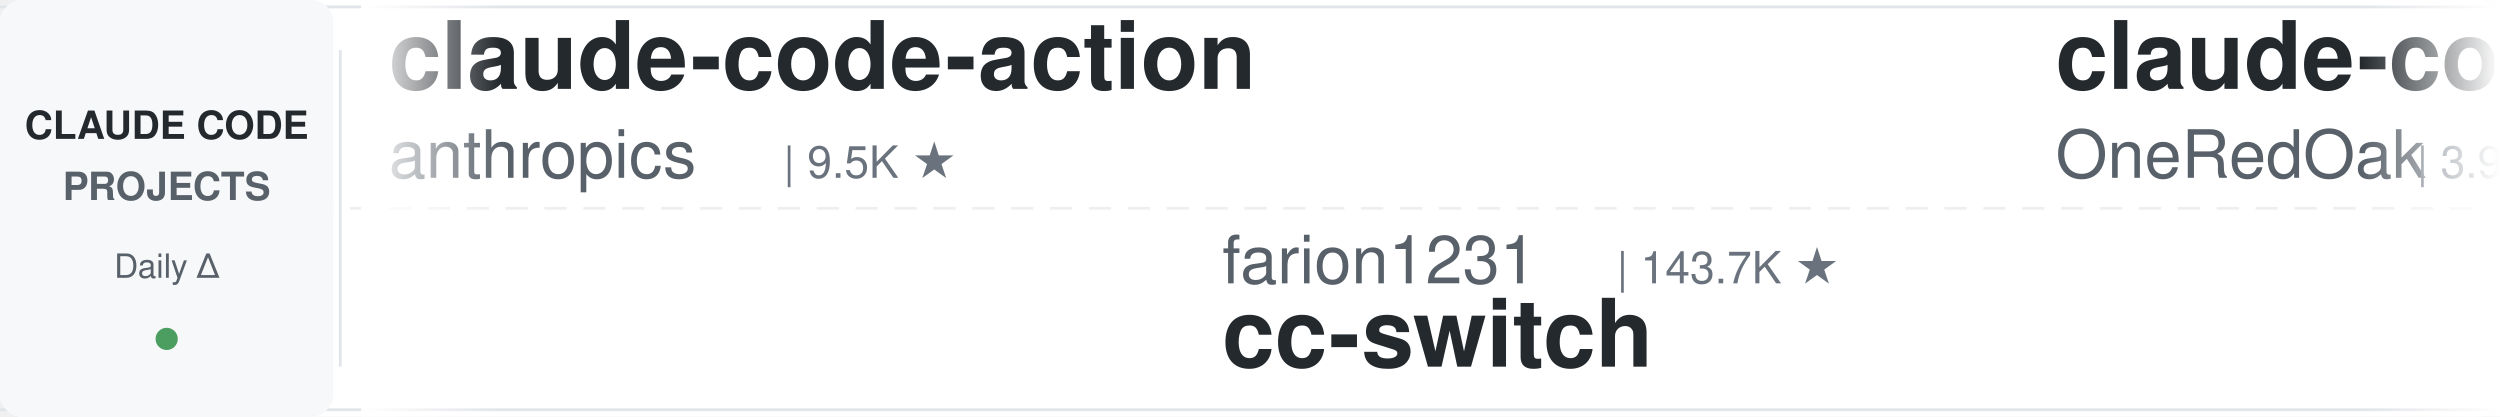
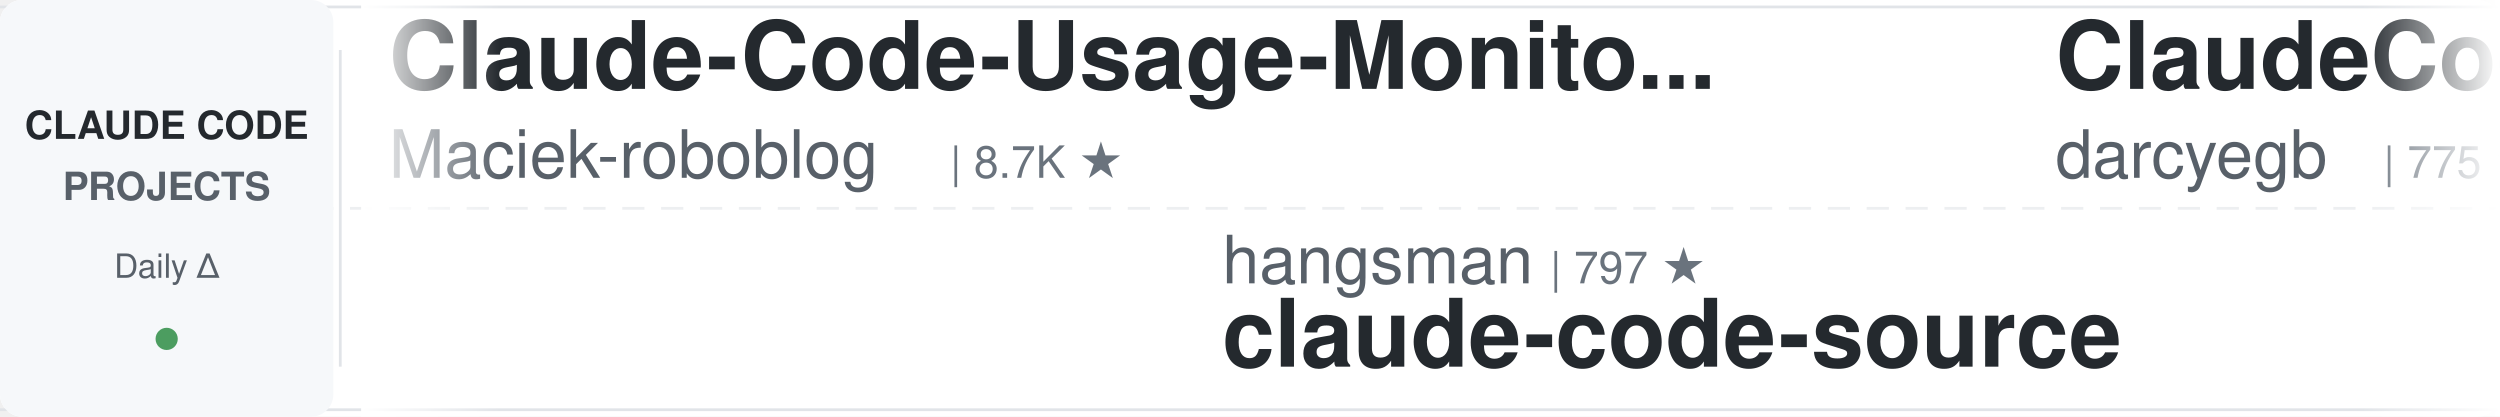
<svg xmlns="http://www.w3.org/2000/svg" width="900" height="150">
  <defs>
    <linearGradient id="leftFade" x1="0%" y1="0%" x2="100%" y2="0%">
      <stop offset="0%" style="stop-color:#ffffff;stop-opacity:1" />
      <stop offset="100%" style="stop-color:#ffffff;stop-opacity:0" />
    </linearGradient>
    <linearGradient id="rightFade" x1="0%" y1="0%" x2="100%" y2="0%">
      <stop offset="0%" style="stop-color:#ffffff;stop-opacity:0" />
      <stop offset="100%" style="stop-color:#ffffff;stop-opacity:1" />
    </linearGradient>
  </defs>
  <rect width="900" height="150" fill="#ffffff" rx="8" />
  <rect x="0" y="2" width="900" height="1" fill="#e1e4e8" />
  <rect x="0" y="147" width="900" height="1" fill="#e1e4e8" />
  <line x1="0" y1="75" x2="900" y2="75" stroke="#e1e4e8" stroke-width="1" stroke-dasharray="8 6" opacity="0.6" />
  <rect x="0" y="0" width="120" height="150" fill="#f6f8fa" rx="8" />
  <text x="60" y="50" font-family="-apple-system, BlinkMacSystemFont, 'Segoe UI', Helvetica, Arial, sans-serif" font-size="14" font-weight="600" fill="#24292e" text-anchor="middle">CLAUDE CODE</text>
  <text x="60" y="72" font-family="-apple-system, BlinkMacSystemFont, 'Segoe UI', Helvetica, Arial, sans-serif" font-size="14" font-weight="600" fill="#586069" text-anchor="middle">PROJECTS</text>
  <text x="60" y="100" font-family="-apple-system, BlinkMacSystemFont, 'Segoe UI', Helvetica, Arial, sans-serif" font-size="12" font-weight="500" fill="#586069" text-anchor="middle">Daily Δ</text>
  <circle cx="60" cy="122" r="4" fill="#22863a" opacity="0.8" />
  <rect x="122" y="18" width="1" height="114" fill="#e1e4e8" />
  <clipPath id="tickerClip">
    <rect x="130" y="0" width="770" height="150" />
  </clipPath>
  <g clip-path="url(#tickerClip)">
    <g id="tickerItems">
      <animateTransform attributeName="transform" attributeType="XML" type="translate" from="0 0" to="-3000 0" dur="54s" repeatCount="indefinite" />
      <g transform="translate(0, 0)">
-         <text x="140" y="32" font-family="-apple-system, BlinkMacSystemFont, 'Segoe UI', Helvetica, Arial, sans-serif" font-size="34" font-weight="600" fill="#24292e">claude-code-action</text>
-         <text x="140" y="64" font-family="-apple-system, BlinkMacSystemFont, 'Segoe UI', Helvetica, Arial, sans-serif" font-size="24" font-weight="400" fill="#586069">anthropics</text>
-         <text x="282" y="64" font-family="-apple-system, BlinkMacSystemFont, 'Segoe UI', Helvetica, Arial, sans-serif" font-size="16" font-weight="500" fill="#6a737d">| 9.5K ★</text>
+         <text x="140" y="32" font-family="-apple-system, BlinkMacSystemFont, 'Segoe UI', Helvetica, Arial, sans-serif" font-size="34" font-weight="600" fill="#24292e">Claude-Code-Usage-Monito...</text>
+         <text x="140" y="64" font-family="-apple-system, BlinkMacSystemFont, 'Segoe UI', Helvetica, Arial, sans-serif" font-size="24" font-weight="400" fill="#586069">Maciek-roboblog</text>
+         <text x="342" y="64" font-family="-apple-system, BlinkMacSystemFont, 'Segoe UI', Helvetica, Arial, sans-serif" font-size="16" font-weight="500" fill="#6a737d">| 8.7K ★</text>
      </g>
      <g transform="translate(300, 0)">
-         <text x="140" y="102" font-family="-apple-system, BlinkMacSystemFont, 'Segoe UI', Helvetica, Arial, sans-serif" font-size="24" font-weight="400" fill="#586069">farion1231</text>
-         <text x="282" y="102" font-family="-apple-system, BlinkMacSystemFont, 'Segoe UI', Helvetica, Arial, sans-serif" font-size="16" font-weight="500" fill="#6a737d">| 143.7K ★</text>
-         <text x="140" y="132" font-family="-apple-system, BlinkMacSystemFont, 'Segoe UI', Helvetica, Arial, sans-serif" font-size="34" font-weight="600" fill="#24292e">cc-switch</text>
+         <text x="140" y="102" font-family="-apple-system, BlinkMacSystemFont, 'Segoe UI', Helvetica, Arial, sans-serif" font-size="24" font-weight="400" fill="#586069">hangsman</text>
+         <text x="258" y="102" font-family="-apple-system, BlinkMacSystemFont, 'Segoe UI', Helvetica, Arial, sans-serif" font-size="16" font-weight="500" fill="#6a737d">| 797 ★</text>
+         <text x="140" y="132" font-family="-apple-system, BlinkMacSystemFont, 'Segoe UI', Helvetica, Arial, sans-serif" font-size="34" font-weight="600" fill="#24292e">claude-code-source</text>
      </g>
      <g transform="translate(600, 0)">
-         <text x="140" y="32" font-family="-apple-system, BlinkMacSystemFont, 'Segoe UI', Helvetica, Arial, sans-serif" font-size="34" font-weight="600" fill="#24292e">claude-code-workflows</text>
-         <text x="140" y="64" font-family="-apple-system, BlinkMacSystemFont, 'Segoe UI', Helvetica, Arial, sans-serif" font-size="24" font-weight="400" fill="#586069">OneRedOak</text>
-         <text x="270" y="64" font-family="-apple-system, BlinkMacSystemFont, 'Segoe UI', Helvetica, Arial, sans-serif" font-size="16" font-weight="500" fill="#6a737d">| 3.9K ★</text>
+         <text x="140" y="32" font-family="-apple-system, BlinkMacSystemFont, 'Segoe UI', Helvetica, Arial, sans-serif" font-size="34" font-weight="600" fill="#24292e">ClaudeCodeAgents</text>
+         <text x="140" y="64" font-family="-apple-system, BlinkMacSystemFont, 'Segoe UI', Helvetica, Arial, sans-serif" font-size="24" font-weight="400" fill="#586069">darcyegb</text>
+         <text x="258" y="64" font-family="-apple-system, BlinkMacSystemFont, 'Segoe UI', Helvetica, Arial, sans-serif" font-size="16" font-weight="500" fill="#6a737d">| 775 ★</text>
      </g>
      <g transform="translate(900, 0)">
-         <text x="140" y="102" font-family="-apple-system, BlinkMacSystemFont, 'Segoe UI', Helvetica, Arial, sans-serif" font-size="24" font-weight="400" fill="#586069">davila7</text>
-         <text x="246" y="102" font-family="-apple-system, BlinkMacSystemFont, 'Segoe UI', Helvetica, Arial, sans-serif" font-size="16" font-weight="500" fill="#6a737d">| 32.6K ★</text>
-         <text x="140" y="132" font-family="-apple-system, BlinkMacSystemFont, 'Segoe UI', Helvetica, Arial, sans-serif" font-size="34" font-weight="600" fill="#24292e">claude-code-templates</text>
+         <text x="140" y="102" font-family="-apple-system, BlinkMacSystemFont, 'Segoe UI', Helvetica, Arial, sans-serif" font-size="24" font-weight="400" fill="#586069">Alishahryar1</text>
+         <text x="306" y="102" font-family="-apple-system, BlinkMacSystemFont, 'Segoe UI', Helvetica, Arial, sans-serif" font-size="16" font-weight="500" fill="#6a737d">| 60.2K ★</text>
+         <text x="140" y="132" font-family="-apple-system, BlinkMacSystemFont, 'Segoe UI', Helvetica, Arial, sans-serif" font-size="34" font-weight="600" fill="#24292e">free-claude-code</text>
      </g>
      <g transform="translate(1200, 0)">
-         <text x="140" y="32" font-family="-apple-system, BlinkMacSystemFont, 'Segoe UI', Helvetica, Arial, sans-serif" font-size="34" font-weight="600" fill="#24292e">Auto-claude-code-researc...</text>
-         <text x="140" y="64" font-family="-apple-system, BlinkMacSystemFont, 'Segoe UI', Helvetica, Arial, sans-serif" font-size="24" font-weight="400" fill="#586069">wanshuiyin</text>
-         <text x="282" y="64" font-family="-apple-system, BlinkMacSystemFont, 'Segoe UI', Helvetica, Arial, sans-serif" font-size="16" font-weight="500" fill="#6a737d">| 17.4K ★</text>
+         <text x="140" y="32" font-family="-apple-system, BlinkMacSystemFont, 'Segoe UI', Helvetica, Arial, sans-serif" font-size="34" font-weight="600" fill="#24292e">claude-code-guide</text>
+         <text x="140" y="64" font-family="-apple-system, BlinkMacSystemFont, 'Segoe UI', Helvetica, Arial, sans-serif" font-size="24" font-weight="400" fill="#586069">zebbern</text>
+         <text x="246" y="64" font-family="-apple-system, BlinkMacSystemFont, 'Segoe UI', Helvetica, Arial, sans-serif" font-size="16" font-weight="500" fill="#6a737d">| 4.7K ★</text>
      </g>
      <g transform="translate(1500, 0)">
+         <text x="140" y="102" font-family="-apple-system, BlinkMacSystemFont, 'Segoe UI', Helvetica, Arial, sans-serif" font-size="24" font-weight="400" fill="#586069">centminmod</text>
+         <text x="282" y="102" font-family="-apple-system, BlinkMacSystemFont, 'Segoe UI', Helvetica, Arial, sans-serif" font-size="16" font-weight="500" fill="#6a737d">| 2.7K ★</text>
+         <text x="140" y="132" font-family="-apple-system, BlinkMacSystemFont, 'Segoe UI', Helvetica, Arial, sans-serif" font-size="34" font-weight="600" fill="#24292e">my-claude-code-setup</text>
+       </g>
+       <g transform="translate(1800, 0)">
+         <text x="140" y="32" font-family="-apple-system, BlinkMacSystemFont, 'Segoe UI', Helvetica, Arial, sans-serif" font-size="34" font-weight="600" fill="#24292e">claude-code-hub</text>
+         <text x="140" y="64" font-family="-apple-system, BlinkMacSystemFont, 'Segoe UI', Helvetica, Arial, sans-serif" font-size="24" font-weight="400" fill="#586069">ding113</text>
+         <text x="246" y="64" font-family="-apple-system, BlinkMacSystemFont, 'Segoe UI', Helvetica, Arial, sans-serif" font-size="16" font-weight="500" fill="#6a737d">| 3.4K ★</text>
+       </g>
+       <g transform="translate(2100, 0)">
+         <text x="140" y="102" font-family="-apple-system, BlinkMacSystemFont, 'Segoe UI', Helvetica, Arial, sans-serif" font-size="24" font-weight="400" fill="#586069">frankbria</text>
+         <text x="270" y="102" font-family="-apple-system, BlinkMacSystemFont, 'Segoe UI', Helvetica, Arial, sans-serif" font-size="16" font-weight="500" fill="#6a737d">| 9.7K ★</text>
+         <text x="140" y="132" font-family="-apple-system, BlinkMacSystemFont, 'Segoe UI', Helvetica, Arial, sans-serif" font-size="34" font-weight="600" fill="#24292e">ralph-claude-code</text>
+       </g>
+       <g transform="translate(2400, 0)">
+         <text x="140" y="32" font-family="-apple-system, BlinkMacSystemFont, 'Segoe UI', Helvetica, Arial, sans-serif" font-size="34" font-weight="600" fill="#24292e">claude-code-hooks-master...</text>
+         <text x="140" y="64" font-family="-apple-system, BlinkMacSystemFont, 'Segoe UI', Helvetica, Arial, sans-serif" font-size="24" font-weight="400" fill="#586069">disler</text>
+         <text x="234" y="64" font-family="-apple-system, BlinkMacSystemFont, 'Segoe UI', Helvetica, Arial, sans-serif" font-size="16" font-weight="500" fill="#6a737d">| 3.9K ★</text>
+       </g>
+       <g transform="translate(2700, 0)">
        <text x="140" y="102" font-family="-apple-system, BlinkMacSystemFont, 'Segoe UI', Helvetica, Arial, sans-serif" font-size="24" font-weight="400" fill="#586069">SeemSeam</text>
        <text x="258" y="102" font-family="-apple-system, BlinkMacSystemFont, 'Segoe UI', Helvetica, Arial, sans-serif" font-size="16" font-weight="500" fill="#6a737d">| 3.6K ★</text>
        <text x="140" y="132" font-family="-apple-system, BlinkMacSystemFont, 'Segoe UI', Helvetica, Arial, sans-serif" font-size="34" font-weight="600" fill="#24292e">claude_codex_bridge</text>
      </g>
-       <g transform="translate(1800, 0)">
-         <text x="140" y="32" font-family="-apple-system, BlinkMacSystemFont, 'Segoe UI', Helvetica, Arial, sans-serif" font-size="34" font-weight="600" fill="#24292e">claude_code_src</text>
-         <text x="140" y="64" font-family="-apple-system, BlinkMacSystemFont, 'Segoe UI', Helvetica, Arial, sans-serif" font-size="24" font-weight="400" fill="#586069">ponponon</text>
-         <text x="258" y="64" font-family="-apple-system, BlinkMacSystemFont, 'Segoe UI', Helvetica, Arial, sans-serif" font-size="16" font-weight="500" fill="#6a737d">| 2.3K ★</text>
-       </g>
-       <g transform="translate(2100, 0)">
-         <text x="140" y="102" font-family="-apple-system, BlinkMacSystemFont, 'Segoe UI', Helvetica, Arial, sans-serif" font-size="24" font-weight="400" fill="#586069">diet103</text>
-         <text x="246" y="102" font-family="-apple-system, BlinkMacSystemFont, 'Segoe UI', Helvetica, Arial, sans-serif" font-size="16" font-weight="500" fill="#6a737d">| 10.0K ★</text>
-         <text x="140" y="132" font-family="-apple-system, BlinkMacSystemFont, 'Segoe UI', Helvetica, Arial, sans-serif" font-size="34" font-weight="600" fill="#24292e">claude-code-infrastructu...</text>
-       </g>
-       <g transform="translate(2400, 0)">
-         <text x="140" y="32" font-family="-apple-system, BlinkMacSystemFont, 'Segoe UI', Helvetica, Arial, sans-serif" font-size="34" font-weight="600" fill="#24292e">claude-code-transcripts</text>
-         <text x="140" y="64" font-family="-apple-system, BlinkMacSystemFont, 'Segoe UI', Helvetica, Arial, sans-serif" font-size="24" font-weight="400" fill="#586069">simonw</text>
-         <text x="234" y="64" font-family="-apple-system, BlinkMacSystemFont, 'Segoe UI', Helvetica, Arial, sans-serif" font-size="16" font-weight="500" fill="#6a737d">| 1.7K ★</text>
-       </g>
-       <g transform="translate(2700, 0)">
-         <text x="140" y="102" font-family="-apple-system, BlinkMacSystemFont, 'Segoe UI', Helvetica, Arial, sans-serif" font-size="24" font-weight="400" fill="#586069">multica-ai</text>
-         <text x="282" y="102" font-family="-apple-system, BlinkMacSystemFont, 'Segoe UI', Helvetica, Arial, sans-serif" font-size="16" font-weight="500" fill="#6a737d">| 219.4K ★</text>
-         <text x="140" y="132" font-family="-apple-system, BlinkMacSystemFont, 'Segoe UI', Helvetica, Arial, sans-serif" font-size="34" font-weight="600" fill="#24292e">andrej-karpathy-skills</text>
-       </g>
      <g transform="translate(3000, 0)">
-         <text x="140" y="32" font-family="-apple-system, BlinkMacSystemFont, 'Segoe UI', Helvetica, Arial, sans-serif" font-size="34" font-weight="600" fill="#24292e">claude-code-action</text>
-         <text x="140" y="64" font-family="-apple-system, BlinkMacSystemFont, 'Segoe UI', Helvetica, Arial, sans-serif" font-size="24" font-weight="400" fill="#586069">anthropics</text>
-         <text x="282" y="64" font-family="-apple-system, BlinkMacSystemFont, 'Segoe UI', Helvetica, Arial, sans-serif" font-size="16" font-weight="500" fill="#6a737d">| 9.5K ★</text>
+         <text x="140" y="32" font-family="-apple-system, BlinkMacSystemFont, 'Segoe UI', Helvetica, Arial, sans-serif" font-size="34" font-weight="600" fill="#24292e">Claude-Code-Usage-Monito...</text>
+         <text x="140" y="64" font-family="-apple-system, BlinkMacSystemFont, 'Segoe UI', Helvetica, Arial, sans-serif" font-size="24" font-weight="400" fill="#586069">Maciek-roboblog</text>
+         <text x="342" y="64" font-family="-apple-system, BlinkMacSystemFont, 'Segoe UI', Helvetica, Arial, sans-serif" font-size="16" font-weight="500" fill="#6a737d">| 8.7K ★</text>
      </g>
      <g transform="translate(3300, 0)">
-         <text x="140" y="102" font-family="-apple-system, BlinkMacSystemFont, 'Segoe UI', Helvetica, Arial, sans-serif" font-size="24" font-weight="400" fill="#586069">farion1231</text>
-         <text x="282" y="102" font-family="-apple-system, BlinkMacSystemFont, 'Segoe UI', Helvetica, Arial, sans-serif" font-size="16" font-weight="500" fill="#6a737d">| 143.7K ★</text>
-         <text x="140" y="132" font-family="-apple-system, BlinkMacSystemFont, 'Segoe UI', Helvetica, Arial, sans-serif" font-size="34" font-weight="600" fill="#24292e">cc-switch</text>
+         <text x="140" y="102" font-family="-apple-system, BlinkMacSystemFont, 'Segoe UI', Helvetica, Arial, sans-serif" font-size="24" font-weight="400" fill="#586069">hangsman</text>
+         <text x="258" y="102" font-family="-apple-system, BlinkMacSystemFont, 'Segoe UI', Helvetica, Arial, sans-serif" font-size="16" font-weight="500" fill="#6a737d">| 797 ★</text>
+         <text x="140" y="132" font-family="-apple-system, BlinkMacSystemFont, 'Segoe UI', Helvetica, Arial, sans-serif" font-size="34" font-weight="600" fill="#24292e">claude-code-source</text>
      </g>
      <g transform="translate(3600, 0)">
-         <text x="140" y="32" font-family="-apple-system, BlinkMacSystemFont, 'Segoe UI', Helvetica, Arial, sans-serif" font-size="34" font-weight="600" fill="#24292e">claude-code-workflows</text>
-         <text x="140" y="64" font-family="-apple-system, BlinkMacSystemFont, 'Segoe UI', Helvetica, Arial, sans-serif" font-size="24" font-weight="400" fill="#586069">OneRedOak</text>
-         <text x="270" y="64" font-family="-apple-system, BlinkMacSystemFont, 'Segoe UI', Helvetica, Arial, sans-serif" font-size="16" font-weight="500" fill="#6a737d">| 3.9K ★</text>
+         <text x="140" y="32" font-family="-apple-system, BlinkMacSystemFont, 'Segoe UI', Helvetica, Arial, sans-serif" font-size="34" font-weight="600" fill="#24292e">ClaudeCodeAgents</text>
+         <text x="140" y="64" font-family="-apple-system, BlinkMacSystemFont, 'Segoe UI', Helvetica, Arial, sans-serif" font-size="24" font-weight="400" fill="#586069">darcyegb</text>
+         <text x="258" y="64" font-family="-apple-system, BlinkMacSystemFont, 'Segoe UI', Helvetica, Arial, sans-serif" font-size="16" font-weight="500" fill="#6a737d">| 775 ★</text>
      </g>
      <g transform="translate(3900, 0)">
-         <text x="140" y="102" font-family="-apple-system, BlinkMacSystemFont, 'Segoe UI', Helvetica, Arial, sans-serif" font-size="24" font-weight="400" fill="#586069">davila7</text>
-         <text x="246" y="102" font-family="-apple-system, BlinkMacSystemFont, 'Segoe UI', Helvetica, Arial, sans-serif" font-size="16" font-weight="500" fill="#6a737d">| 32.6K ★</text>
-         <text x="140" y="132" font-family="-apple-system, BlinkMacSystemFont, 'Segoe UI', Helvetica, Arial, sans-serif" font-size="34" font-weight="600" fill="#24292e">claude-code-templates</text>
+         <text x="140" y="102" font-family="-apple-system, BlinkMacSystemFont, 'Segoe UI', Helvetica, Arial, sans-serif" font-size="24" font-weight="400" fill="#586069">Alishahryar1</text>
+         <text x="306" y="102" font-family="-apple-system, BlinkMacSystemFont, 'Segoe UI', Helvetica, Arial, sans-serif" font-size="16" font-weight="500" fill="#6a737d">| 60.2K ★</text>
+         <text x="140" y="132" font-family="-apple-system, BlinkMacSystemFont, 'Segoe UI', Helvetica, Arial, sans-serif" font-size="34" font-weight="600" fill="#24292e">free-claude-code</text>
      </g>
    </g>
  </g>
  <rect x="130" y="0" width="50" height="150" fill="url(#leftFade)" />
  <rect x="850" y="0" width="50" height="150" fill="url(#rightFade)" />
</svg>
